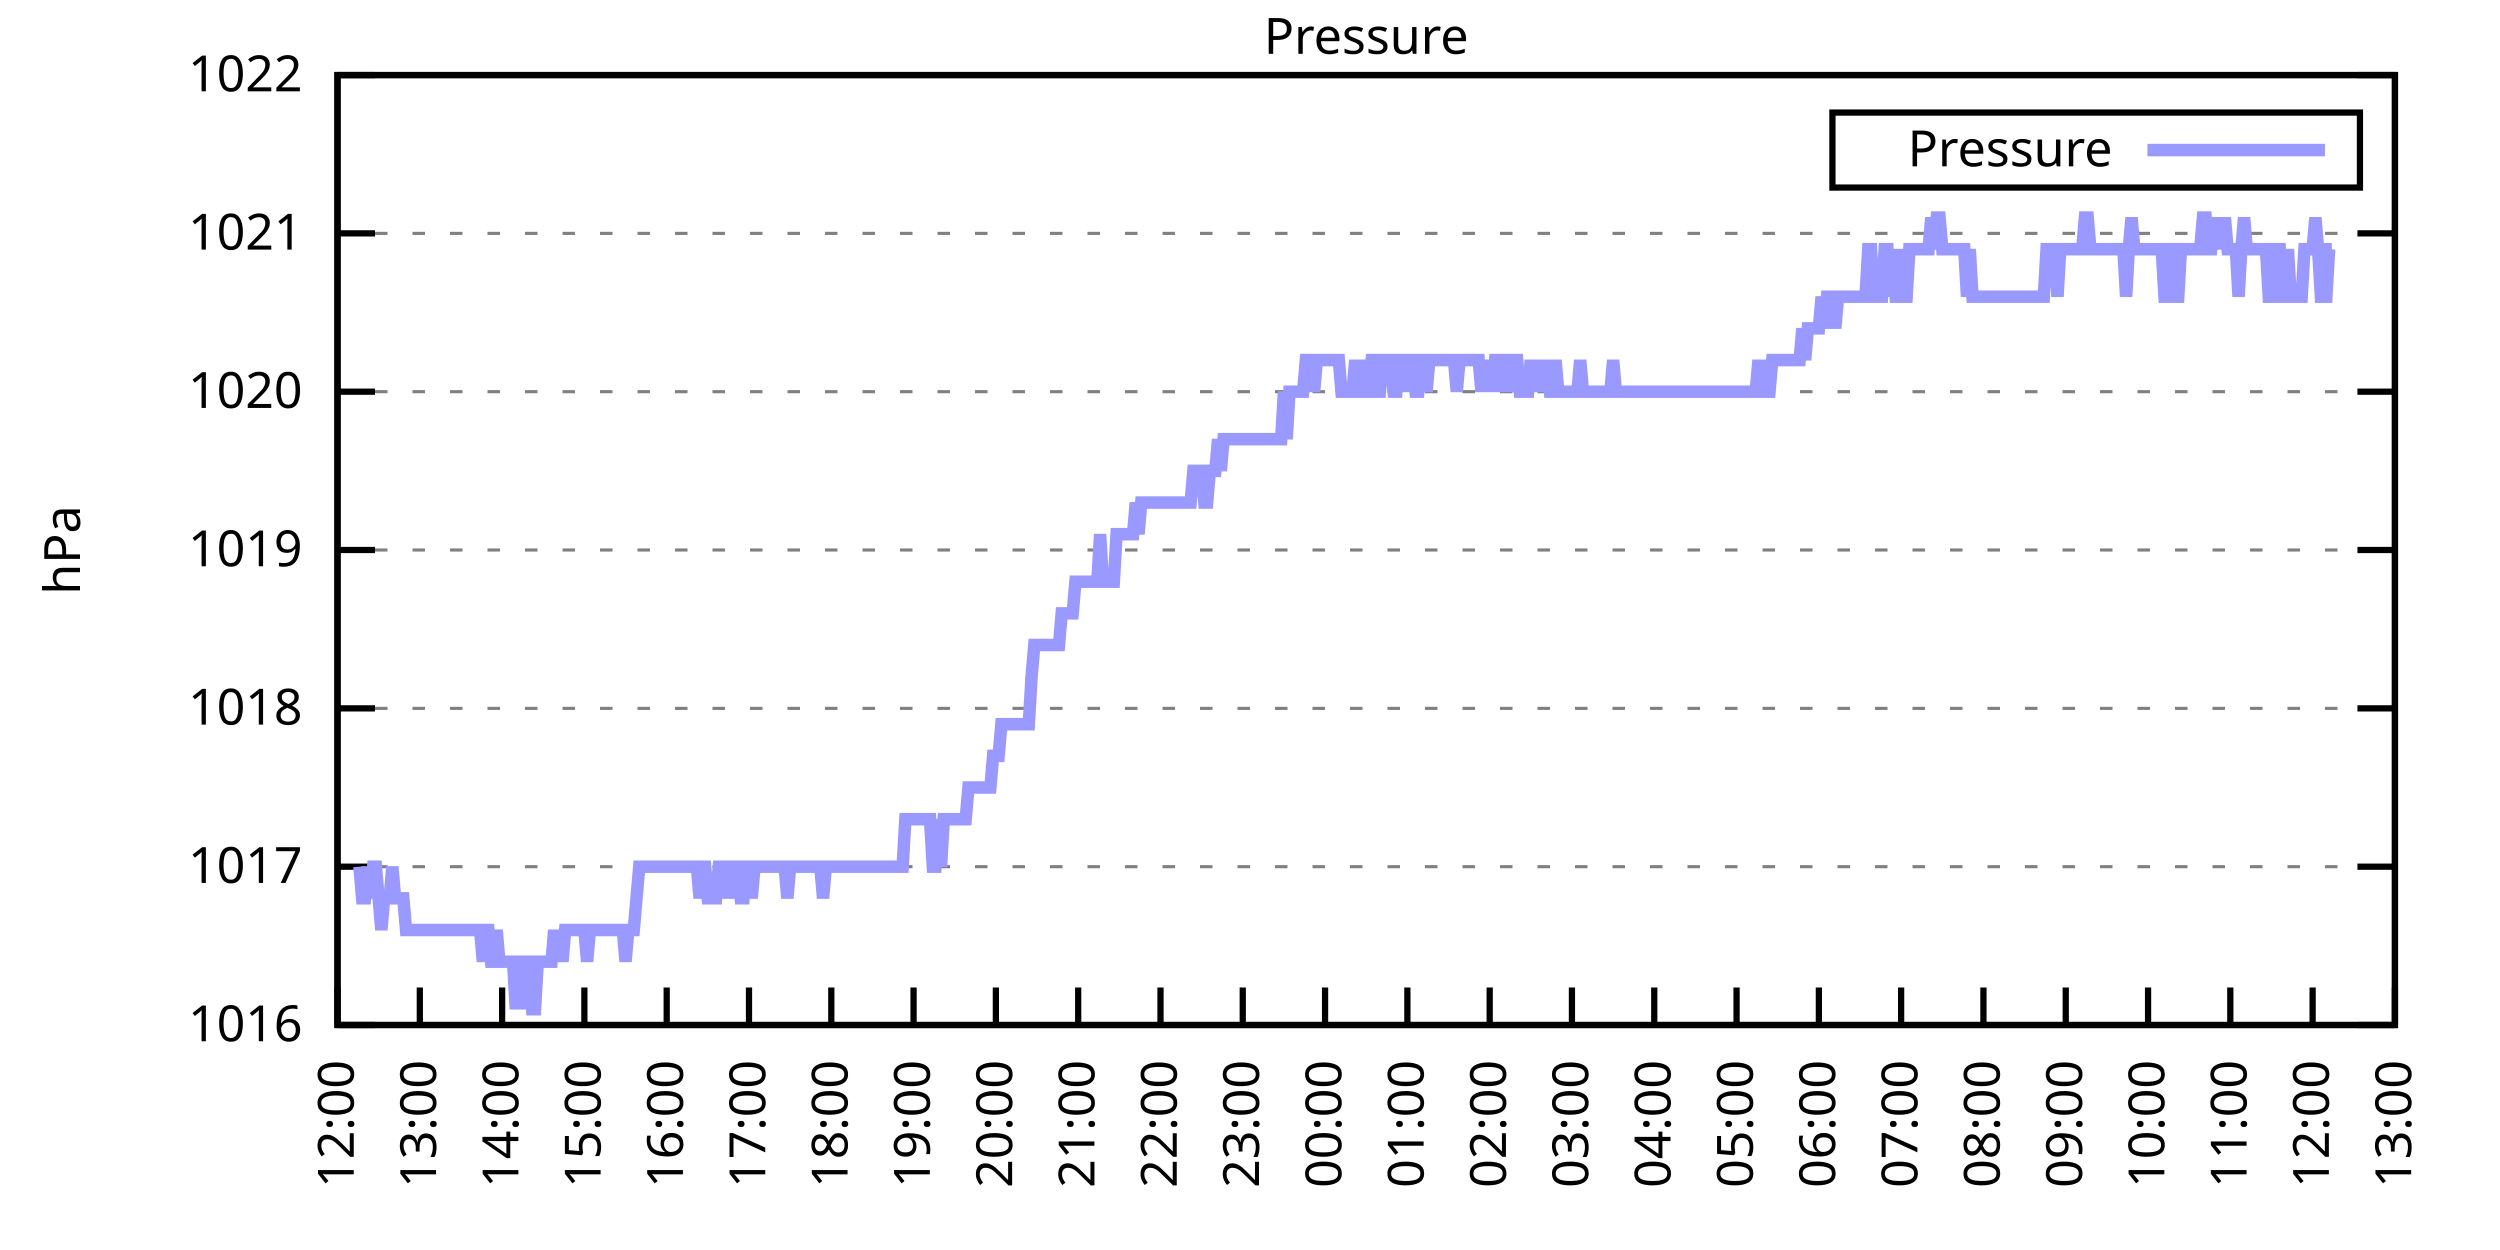
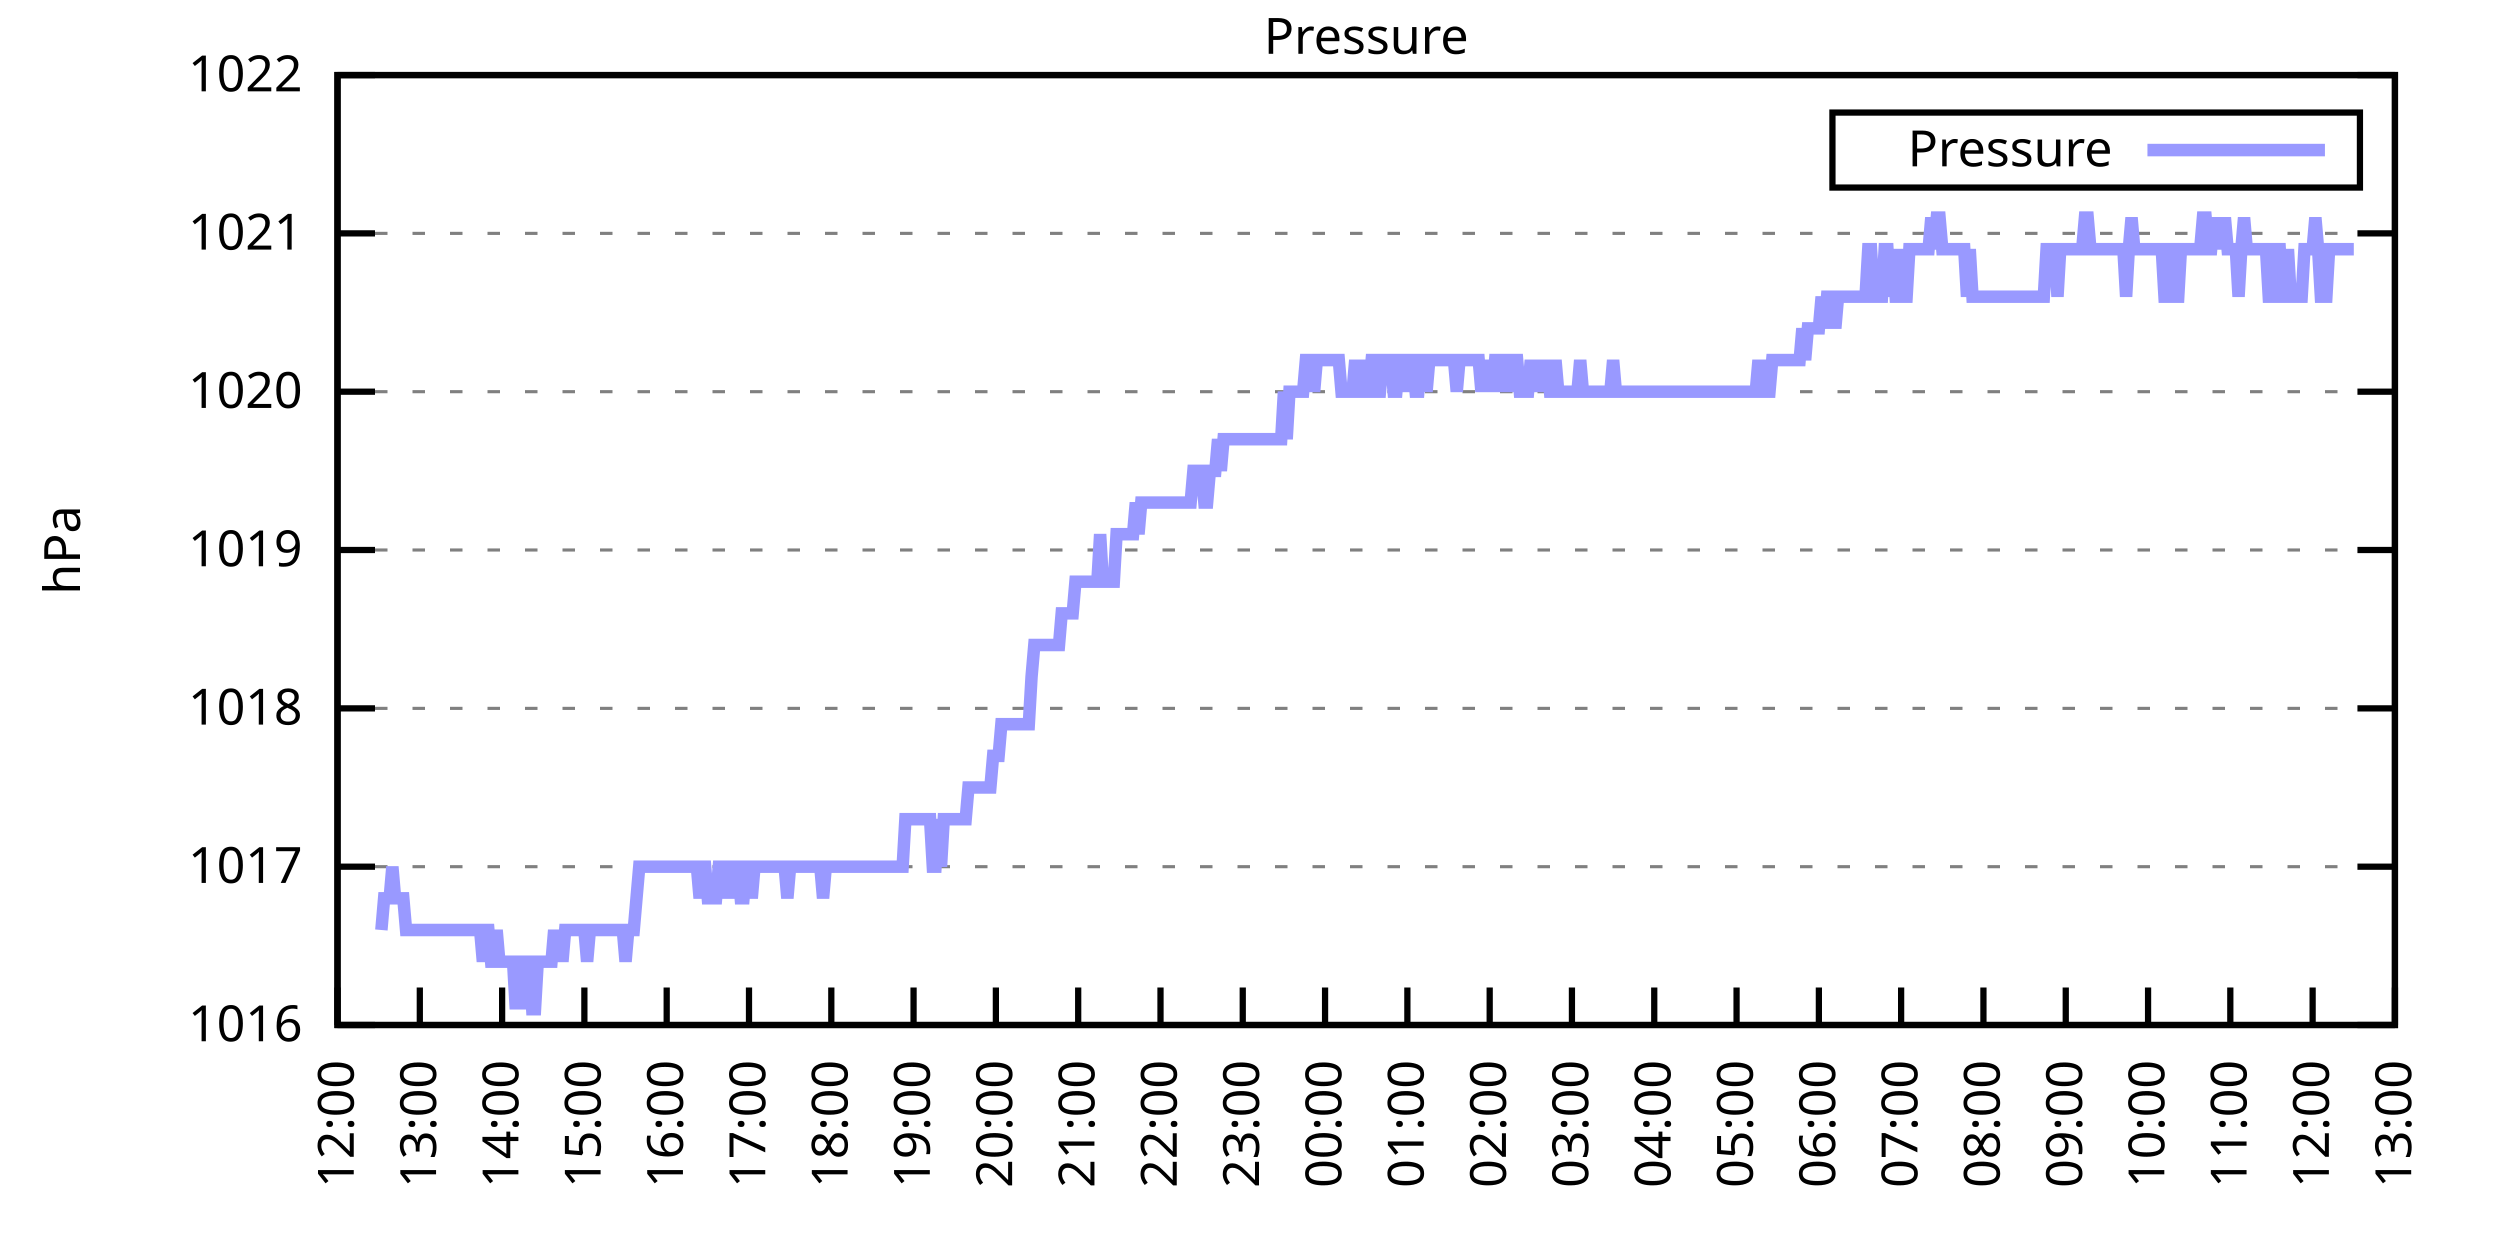
<svg xmlns="http://www.w3.org/2000/svg" xmlns:xlink="http://www.w3.org/1999/xlink" width="400" height="200" viewBox="0 0 400 200">
  <g id="gnuplot_canvas">
    <rect x="0" y="0" width="400" height="200" fill="none" />
    <defs>
      <circle id="gpDot" r="0.5" stroke-width="0.5" stroke="currentColor" />
      <path id="gpPt0" stroke-width="0.333" stroke="currentColor" d="M-1,0 h2 M0,-1 v2" />
      <path id="gpPt1" stroke-width="0.333" stroke="currentColor" d="M-1,-1 L1,1 M1,-1 L-1,1" />
      <path id="gpPt2" stroke-width="0.333" stroke="currentColor" d="M-1,0 L1,0 M0,-1 L0,1 M-1,-1 L1,1 M-1,1 L1,-1" />
      <rect id="gpPt3" stroke-width="0.333" stroke="currentColor" x="-1" y="-1" width="2" height="2" />
      <rect id="gpPt4" stroke-width="0.333" stroke="currentColor" fill="currentColor" x="-1" y="-1" width="2" height="2" />
      <circle id="gpPt5" stroke-width="0.333" stroke="currentColor" cx="0" cy="0" r="1" />
      <use xlink:href="#gpPt5" id="gpPt6" fill="currentColor" stroke="none" />
      <path id="gpPt7" stroke-width="0.333" stroke="currentColor" d="M0,-1.33 L-1.33,0.67 L1.33,0.67 z" />
      <use xlink:href="#gpPt7" id="gpPt8" fill="currentColor" stroke="none" />
      <use xlink:href="#gpPt7" id="gpPt9" stroke="currentColor" transform="rotate(180)" />
      <use xlink:href="#gpPt9" id="gpPt10" fill="currentColor" stroke="none" />
      <use xlink:href="#gpPt3" id="gpPt11" stroke="currentColor" transform="rotate(45)" />
      <use xlink:href="#gpPt11" id="gpPt12" fill="currentColor" stroke="none" />
      <path id="gpPt13" stroke-width="0.333" stroke="currentColor" d="M0,1.330 L1.265,0.411 L0.782,-1.067 L-0.782,-1.076 L-1.265,0.411 z" />
      <use xlink:href="#gpPt13" id="gpPt14" fill="currentColor" stroke="none" />
      <filter id="textbox" filterUnits="objectBoundingBox" x="0" y="0" height="1" width="1">
        <feFlood flood-color="white" flood-opacity="1" result="bgnd" />
        <feComposite in="SourceGraphic" in2="bgnd" operator="atop" />
      </filter>
      <filter id="greybox" filterUnits="objectBoundingBox" x="0" y="0" height="1" width="1">
        <feFlood flood-color="lightgrey" flood-opacity="1" result="grey" />
        <feComposite in="SourceGraphic" in2="grey" operator="atop" />
      </filter>
    </defs>
    <g fill="none" color="white" stroke="currentColor" stroke-width="1.00" stroke-linecap="butt" stroke-linejoin="miter">
</g>
    <g fill="none" color="black" stroke="currentColor" stroke-width="1.00" stroke-linecap="butt" stroke-linejoin="miter">
      <g stroke="none" shape-rendering="crispEdges">
        <polygon fill="rgb(255, 255, 255)" points="54.00,164.00 383.18,164.00 383.18,12.02 54.00,12.02 " />
      </g>
    </g>
    <g fill="none" color="black" stroke="currentColor" stroke-width="1.00" stroke-linecap="butt" stroke-linejoin="miter">
</g>
    <g fill="none" color="black" stroke="black" stroke-width="0.50" stroke-linecap="butt" stroke-linejoin="miter">
</g>
    <g fill="none" color="gray" stroke="currentColor" stroke-width="0.50" stroke-linecap="butt" stroke-linejoin="miter">
      <path stroke="gray" stroke-dasharray="2,4" class="gridline" d="M54.00,164.00 L383.19,164.00  " />
    </g>
    <g fill="none" color="gray" stroke="gray" stroke-width="1.00" stroke-linecap="butt" stroke-linejoin="miter">
</g>
    <g fill="none" color="black" stroke="currentColor" stroke-width="1.00" stroke-linecap="butt" stroke-linejoin="miter">
      <path stroke="black" d="M54.00,164.00 L60.00,164.00 M383.19,164.00 L377.19,164.00  " />
      <g transform="translate(48.40,166.60)" stroke="none" fill="black" font-family="Sans" font-size="8.00" text-anchor="end">
        <text>
          <tspan font-family="Sans"> 1016</tspan>
        </text>
      </g>
    </g>
    <g fill="none" color="black" stroke="currentColor" stroke-width="1.00" stroke-linecap="butt" stroke-linejoin="miter">
</g>
    <g fill="none" color="black" stroke="black" stroke-width="0.50" stroke-linecap="butt" stroke-linejoin="miter">
</g>
    <g fill="none" color="gray" stroke="currentColor" stroke-width="0.50" stroke-linecap="butt" stroke-linejoin="miter">
      <path stroke="gray" stroke-dasharray="2,4" class="gridline" d="M54.00,138.67 L383.19,138.67  " />
    </g>
    <g fill="none" color="gray" stroke="gray" stroke-width="1.00" stroke-linecap="butt" stroke-linejoin="miter">
</g>
    <g fill="none" color="black" stroke="currentColor" stroke-width="1.00" stroke-linecap="butt" stroke-linejoin="miter">
      <path stroke="black" d="M54.00,138.67 L60.00,138.67 M383.19,138.67 L377.19,138.67  " />
      <g transform="translate(48.40,141.27)" stroke="none" fill="black" font-family="Sans" font-size="8.00" text-anchor="end">
        <text>
          <tspan font-family="Sans"> 1017</tspan>
        </text>
      </g>
    </g>
    <g fill="none" color="black" stroke="currentColor" stroke-width="1.00" stroke-linecap="butt" stroke-linejoin="miter">
</g>
    <g fill="none" color="black" stroke="black" stroke-width="0.50" stroke-linecap="butt" stroke-linejoin="miter">
</g>
    <g fill="none" color="gray" stroke="currentColor" stroke-width="0.50" stroke-linecap="butt" stroke-linejoin="miter">
      <path stroke="gray" stroke-dasharray="2,4" class="gridline" d="M54.00,113.34 L383.19,113.34  " />
    </g>
    <g fill="none" color="gray" stroke="gray" stroke-width="1.00" stroke-linecap="butt" stroke-linejoin="miter">
</g>
    <g fill="none" color="black" stroke="currentColor" stroke-width="1.00" stroke-linecap="butt" stroke-linejoin="miter">
      <path stroke="black" d="M54.00,113.34 L60.00,113.34 M383.19,113.34 L377.19,113.34  " />
      <g transform="translate(48.40,115.94)" stroke="none" fill="black" font-family="Sans" font-size="8.00" text-anchor="end">
        <text>
          <tspan font-family="Sans"> 1018</tspan>
        </text>
      </g>
    </g>
    <g fill="none" color="black" stroke="currentColor" stroke-width="1.00" stroke-linecap="butt" stroke-linejoin="miter">
</g>
    <g fill="none" color="black" stroke="black" stroke-width="0.50" stroke-linecap="butt" stroke-linejoin="miter">
</g>
    <g fill="none" color="gray" stroke="currentColor" stroke-width="0.50" stroke-linecap="butt" stroke-linejoin="miter">
      <path stroke="gray" stroke-dasharray="2,4" class="gridline" d="M54.00,88.00 L383.19,88.00  " />
    </g>
    <g fill="none" color="gray" stroke="gray" stroke-width="1.00" stroke-linecap="butt" stroke-linejoin="miter">
</g>
    <g fill="none" color="black" stroke="currentColor" stroke-width="1.00" stroke-linecap="butt" stroke-linejoin="miter">
      <path stroke="black" d="M54.00,88.00 L60.00,88.00 M383.19,88.00 L377.19,88.00  " />
      <g transform="translate(48.40,90.60)" stroke="none" fill="black" font-family="Sans" font-size="8.00" text-anchor="end">
        <text>
          <tspan font-family="Sans"> 1019</tspan>
        </text>
      </g>
    </g>
    <g fill="none" color="black" stroke="currentColor" stroke-width="1.00" stroke-linecap="butt" stroke-linejoin="miter">
</g>
    <g fill="none" color="black" stroke="black" stroke-width="0.50" stroke-linecap="butt" stroke-linejoin="miter">
</g>
    <g fill="none" color="gray" stroke="currentColor" stroke-width="0.50" stroke-linecap="butt" stroke-linejoin="miter">
      <path stroke="gray" stroke-dasharray="2,4" class="gridline" d="M54.00,62.67 L383.19,62.67  " />
    </g>
    <g fill="none" color="gray" stroke="gray" stroke-width="1.00" stroke-linecap="butt" stroke-linejoin="miter">
</g>
    <g fill="none" color="black" stroke="currentColor" stroke-width="1.00" stroke-linecap="butt" stroke-linejoin="miter">
      <path stroke="black" d="M54.00,62.67 L60.00,62.67 M383.19,62.67 L377.19,62.67  " />
      <g transform="translate(48.40,65.27)" stroke="none" fill="black" font-family="Sans" font-size="8.00" text-anchor="end">
        <text>
          <tspan font-family="Sans"> 1020</tspan>
        </text>
      </g>
    </g>
    <g fill="none" color="black" stroke="currentColor" stroke-width="1.00" stroke-linecap="butt" stroke-linejoin="miter">
</g>
    <g fill="none" color="black" stroke="black" stroke-width="0.50" stroke-linecap="butt" stroke-linejoin="miter">
</g>
    <g fill="none" color="gray" stroke="currentColor" stroke-width="0.50" stroke-linecap="butt" stroke-linejoin="miter">
      <path stroke="gray" stroke-dasharray="2,4" class="gridline" d="M54.00,37.34 L383.19,37.34  " />
    </g>
    <g fill="none" color="gray" stroke="gray" stroke-width="1.00" stroke-linecap="butt" stroke-linejoin="miter">
</g>
    <g fill="none" color="black" stroke="currentColor" stroke-width="1.00" stroke-linecap="butt" stroke-linejoin="miter">
      <path stroke="black" d="M54.00,37.34 L60.00,37.34 M383.19,37.34 L377.19,37.34  " />
      <g transform="translate(48.40,39.94)" stroke="none" fill="black" font-family="Sans" font-size="8.00" text-anchor="end">
        <text>
          <tspan font-family="Sans"> 1021</tspan>
        </text>
      </g>
    </g>
    <g fill="none" color="black" stroke="currentColor" stroke-width="1.00" stroke-linecap="butt" stroke-linejoin="miter">
</g>
    <g fill="none" color="black" stroke="black" stroke-width="0.50" stroke-linecap="butt" stroke-linejoin="miter">
</g>
    <g fill="none" color="gray" stroke="currentColor" stroke-width="0.50" stroke-linecap="butt" stroke-linejoin="miter">
      <path stroke="gray" stroke-dasharray="2,4" class="gridline" d="M54.00,12.01 L383.19,12.01  " />
    </g>
    <g fill="none" color="gray" stroke="gray" stroke-width="1.00" stroke-linecap="butt" stroke-linejoin="miter">
</g>
    <g fill="none" color="black" stroke="currentColor" stroke-width="1.00" stroke-linecap="butt" stroke-linejoin="miter">
      <path stroke="black" d="M54.00,12.01 L60.00,12.01 M383.19,12.01 L377.19,12.01  " />
      <g transform="translate(48.40,14.61)" stroke="none" fill="black" font-family="Sans" font-size="8.00" text-anchor="end">
        <text>
          <tspan font-family="Sans"> 1022</tspan>
        </text>
      </g>
    </g>
    <g fill="none" color="black" stroke="currentColor" stroke-width="1.00" stroke-linecap="butt" stroke-linejoin="miter">
      <path stroke="black" d="M54.00,164.00 L54.00,158.00  " />
      <g transform="translate(56.60,169.60) rotate(270.00)" stroke="none" fill="black" font-family="Sans" font-size="8.00" text-anchor="end">
        <text>
          <tspan font-family="Sans">12:00</tspan>
        </text>
      </g>
    </g>
    <g fill="none" color="black" stroke="currentColor" stroke-width="1.00" stroke-linecap="butt" stroke-linejoin="miter">
      <path stroke="black" d="M67.17,164.00 L67.17,158.00  " />
      <g transform="translate(69.77,169.60) rotate(270.00)" stroke="none" fill="black" font-family="Sans" font-size="8.00" text-anchor="end">
        <text>
          <tspan font-family="Sans">13:00</tspan>
        </text>
      </g>
    </g>
    <g fill="none" color="black" stroke="currentColor" stroke-width="1.00" stroke-linecap="butt" stroke-linejoin="miter">
      <path stroke="black" d="M80.34,164.00 L80.34,158.00  " />
      <g transform="translate(82.94,169.60) rotate(270.00)" stroke="none" fill="black" font-family="Sans" font-size="8.00" text-anchor="end">
        <text>
          <tspan font-family="Sans">14:00</tspan>
        </text>
      </g>
    </g>
    <g fill="none" color="black" stroke="currentColor" stroke-width="1.00" stroke-linecap="butt" stroke-linejoin="miter">
      <path stroke="black" d="M93.50,164.00 L93.50,158.00  " />
      <g transform="translate(96.10,169.60) rotate(270.00)" stroke="none" fill="black" font-family="Sans" font-size="8.00" text-anchor="end">
        <text>
          <tspan font-family="Sans">15:00</tspan>
        </text>
      </g>
    </g>
    <g fill="none" color="black" stroke="currentColor" stroke-width="1.00" stroke-linecap="butt" stroke-linejoin="miter">
      <path stroke="black" d="M106.67,164.00 L106.67,158.00  " />
      <g transform="translate(109.27,169.60) rotate(270.00)" stroke="none" fill="black" font-family="Sans" font-size="8.00" text-anchor="end">
        <text>
          <tspan font-family="Sans">16:00</tspan>
        </text>
      </g>
    </g>
    <g fill="none" color="black" stroke="currentColor" stroke-width="1.00" stroke-linecap="butt" stroke-linejoin="miter">
      <path stroke="black" d="M119.84,164.00 L119.84,158.00  " />
      <g transform="translate(122.44,169.60) rotate(270.00)" stroke="none" fill="black" font-family="Sans" font-size="8.00" text-anchor="end">
        <text>
          <tspan font-family="Sans">17:00</tspan>
        </text>
      </g>
    </g>
    <g fill="none" color="black" stroke="currentColor" stroke-width="1.00" stroke-linecap="butt" stroke-linejoin="miter">
      <path stroke="black" d="M133.01,164.00 L133.01,158.00  " />
      <g transform="translate(135.61,169.60) rotate(270.00)" stroke="none" fill="black" font-family="Sans" font-size="8.00" text-anchor="end">
        <text>
          <tspan font-family="Sans">18:00</tspan>
        </text>
      </g>
    </g>
    <g fill="none" color="black" stroke="currentColor" stroke-width="1.00" stroke-linecap="butt" stroke-linejoin="miter">
      <path stroke="black" d="M146.17,164.00 L146.17,158.00  " />
      <g transform="translate(148.77,169.60) rotate(270.00)" stroke="none" fill="black" font-family="Sans" font-size="8.00" text-anchor="end">
        <text>
          <tspan font-family="Sans">19:00</tspan>
        </text>
      </g>
    </g>
    <g fill="none" color="black" stroke="currentColor" stroke-width="1.00" stroke-linecap="butt" stroke-linejoin="miter">
      <path stroke="black" d="M159.34,164.00 L159.34,158.00  " />
      <g transform="translate(161.94,169.60) rotate(270.00)" stroke="none" fill="black" font-family="Sans" font-size="8.00" text-anchor="end">
        <text>
          <tspan font-family="Sans">20:00</tspan>
        </text>
      </g>
    </g>
    <g fill="none" color="black" stroke="currentColor" stroke-width="1.00" stroke-linecap="butt" stroke-linejoin="miter">
      <path stroke="black" d="M172.51,164.00 L172.51,158.00  " />
      <g transform="translate(175.11,169.60) rotate(270.00)" stroke="none" fill="black" font-family="Sans" font-size="8.00" text-anchor="end">
        <text>
          <tspan font-family="Sans">21:00</tspan>
        </text>
      </g>
    </g>
    <g fill="none" color="black" stroke="currentColor" stroke-width="1.00" stroke-linecap="butt" stroke-linejoin="miter">
      <path stroke="black" d="M185.68,164.00 L185.68,158.00  " />
      <g transform="translate(188.28,169.60) rotate(270.00)" stroke="none" fill="black" font-family="Sans" font-size="8.00" text-anchor="end">
        <text>
          <tspan font-family="Sans">22:00</tspan>
        </text>
      </g>
    </g>
    <g fill="none" color="black" stroke="currentColor" stroke-width="1.00" stroke-linecap="butt" stroke-linejoin="miter">
      <path stroke="black" d="M198.84,164.00 L198.84,158.00  " />
      <g transform="translate(201.44,169.60) rotate(270.00)" stroke="none" fill="black" font-family="Sans" font-size="8.00" text-anchor="end">
        <text>
          <tspan font-family="Sans">23:00</tspan>
        </text>
      </g>
    </g>
    <g fill="none" color="black" stroke="currentColor" stroke-width="1.00" stroke-linecap="butt" stroke-linejoin="miter">
      <path stroke="black" d="M212.01,164.00 L212.01,158.00  " />
      <g transform="translate(214.61,169.60) rotate(270.00)" stroke="none" fill="black" font-family="Sans" font-size="8.00" text-anchor="end">
        <text>
          <tspan font-family="Sans">00:00</tspan>
        </text>
      </g>
    </g>
    <g fill="none" color="black" stroke="currentColor" stroke-width="1.00" stroke-linecap="butt" stroke-linejoin="miter">
      <path stroke="black" d="M225.18,164.00 L225.18,158.00  " />
      <g transform="translate(227.78,169.60) rotate(270.00)" stroke="none" fill="black" font-family="Sans" font-size="8.00" text-anchor="end">
        <text>
          <tspan font-family="Sans">01:00</tspan>
        </text>
      </g>
    </g>
    <g fill="none" color="black" stroke="currentColor" stroke-width="1.00" stroke-linecap="butt" stroke-linejoin="miter">
      <path stroke="black" d="M238.35,164.00 L238.35,158.00  " />
      <g transform="translate(240.95,169.60) rotate(270.00)" stroke="none" fill="black" font-family="Sans" font-size="8.00" text-anchor="end">
        <text>
          <tspan font-family="Sans">02:00</tspan>
        </text>
      </g>
    </g>
    <g fill="none" color="black" stroke="currentColor" stroke-width="1.00" stroke-linecap="butt" stroke-linejoin="miter">
      <path stroke="black" d="M251.51,164.00 L251.51,158.00  " />
      <g transform="translate(254.11,169.60) rotate(270.00)" stroke="none" fill="black" font-family="Sans" font-size="8.00" text-anchor="end">
        <text>
          <tspan font-family="Sans">03:00</tspan>
        </text>
      </g>
    </g>
    <g fill="none" color="black" stroke="currentColor" stroke-width="1.00" stroke-linecap="butt" stroke-linejoin="miter">
      <path stroke="black" d="M264.68,164.00 L264.68,158.00  " />
      <g transform="translate(267.28,169.60) rotate(270.00)" stroke="none" fill="black" font-family="Sans" font-size="8.00" text-anchor="end">
        <text>
          <tspan font-family="Sans">04:00</tspan>
        </text>
      </g>
    </g>
    <g fill="none" color="black" stroke="currentColor" stroke-width="1.00" stroke-linecap="butt" stroke-linejoin="miter">
      <path stroke="black" d="M277.85,164.00 L277.85,158.00  " />
      <g transform="translate(280.45,169.60) rotate(270.00)" stroke="none" fill="black" font-family="Sans" font-size="8.00" text-anchor="end">
        <text>
          <tspan font-family="Sans">05:00</tspan>
        </text>
      </g>
    </g>
    <g fill="none" color="black" stroke="currentColor" stroke-width="1.00" stroke-linecap="butt" stroke-linejoin="miter">
      <path stroke="black" d="M291.02,164.00 L291.02,158.00  " />
      <g transform="translate(293.62,169.60) rotate(270.00)" stroke="none" fill="black" font-family="Sans" font-size="8.00" text-anchor="end">
        <text>
          <tspan font-family="Sans">06:00</tspan>
        </text>
      </g>
    </g>
    <g fill="none" color="black" stroke="currentColor" stroke-width="1.00" stroke-linecap="butt" stroke-linejoin="miter">
      <path stroke="black" d="M304.18,164.00 L304.18,158.00  " />
      <g transform="translate(306.78,169.60) rotate(270.00)" stroke="none" fill="black" font-family="Sans" font-size="8.00" text-anchor="end">
        <text>
          <tspan font-family="Sans">07:00</tspan>
        </text>
      </g>
    </g>
    <g fill="none" color="black" stroke="currentColor" stroke-width="1.00" stroke-linecap="butt" stroke-linejoin="miter">
      <path stroke="black" d="M317.35,164.00 L317.35,158.00  " />
      <g transform="translate(319.95,169.60) rotate(270.00)" stroke="none" fill="black" font-family="Sans" font-size="8.00" text-anchor="end">
        <text>
          <tspan font-family="Sans">08:00</tspan>
        </text>
      </g>
    </g>
    <g fill="none" color="black" stroke="currentColor" stroke-width="1.00" stroke-linecap="butt" stroke-linejoin="miter">
      <path stroke="black" d="M330.52,164.00 L330.52,158.00  " />
      <g transform="translate(333.12,169.60) rotate(270.00)" stroke="none" fill="black" font-family="Sans" font-size="8.00" text-anchor="end">
        <text>
          <tspan font-family="Sans">09:00</tspan>
        </text>
      </g>
    </g>
    <g fill="none" color="black" stroke="currentColor" stroke-width="1.00" stroke-linecap="butt" stroke-linejoin="miter">
      <path stroke="black" d="M343.69,164.00 L343.69,158.00  " />
      <g transform="translate(346.29,169.60) rotate(270.00)" stroke="none" fill="black" font-family="Sans" font-size="8.00" text-anchor="end">
        <text>
          <tspan font-family="Sans">10:00</tspan>
        </text>
      </g>
    </g>
    <g fill="none" color="black" stroke="currentColor" stroke-width="1.00" stroke-linecap="butt" stroke-linejoin="miter">
      <path stroke="black" d="M356.85,164.00 L356.85,158.00  " />
      <g transform="translate(359.45,169.60) rotate(270.00)" stroke="none" fill="black" font-family="Sans" font-size="8.00" text-anchor="end">
        <text>
          <tspan font-family="Sans">11:00</tspan>
        </text>
      </g>
    </g>
    <g fill="none" color="black" stroke="currentColor" stroke-width="1.00" stroke-linecap="butt" stroke-linejoin="miter">
      <path stroke="black" d="M370.02,164.00 L370.02,158.00  " />
      <g transform="translate(372.62,169.60) rotate(270.00)" stroke="none" fill="black" font-family="Sans" font-size="8.00" text-anchor="end">
        <text>
          <tspan font-family="Sans">12:00</tspan>
        </text>
      </g>
    </g>
    <g fill="none" color="black" stroke="currentColor" stroke-width="1.00" stroke-linecap="butt" stroke-linejoin="miter">
      <path stroke="black" d="M383.19,164.00 L383.19,158.00  " />
      <g transform="translate(385.79,169.60) rotate(270.00)" stroke="none" fill="black" font-family="Sans" font-size="8.00" text-anchor="end">
        <text>
          <tspan font-family="Sans">13:00</tspan>
        </text>
      </g>
    </g>
    <g fill="none" color="black" stroke="currentColor" stroke-width="1.00" stroke-linecap="butt" stroke-linejoin="miter">
</g>
    <g fill="none" color="black" stroke="currentColor" stroke-width="1.00" stroke-linecap="butt" stroke-linejoin="miter">
      <path stroke="black" d="M54.00,12.01 L54.00,164.00 L383.19,164.00 L383.19,12.01 L54.00,12.01 Z  " />
    </g>
    <g fill="none" color="black" stroke="currentColor" stroke-width="1.00" stroke-linecap="butt" stroke-linejoin="miter">
</g>
    <g fill="none" color="black" stroke="currentColor" stroke-width="1.00" stroke-linecap="butt" stroke-linejoin="miter">
      <path stroke="black" d="M293.19,30.01 L293.19,18.01 L377.59,18.01 L377.59,30.01 L293.19,30.01 Z  " />
    </g>
    <g id="Pressure_plot_1">
      <g fill="none" color="white" stroke="black" stroke-width="2.00" stroke-linecap="butt" stroke-linejoin="miter">
</g>
      <g fill="none" color="black" stroke="currentColor" stroke-width="2.00" stroke-linecap="butt" stroke-linejoin="miter">
        <g transform="translate(337.99,26.61)" stroke="none" fill="black" font-family="Sans" font-size="8.00" text-anchor="end">
          <text>
            <tspan font-family="Sans">Pressure</tspan>
          </text>
        </g>
      </g>
      <g fill="none" color="black" stroke="currentColor" stroke-width="2.00" stroke-linecap="butt" stroke-linejoin="miter">
-         <path stroke="rgb(153, 153, 255)" d="M343.59,24.01 L371.99,24.01 M57.51,138.67 L57.95,143.73 L58.39,143.73 L58.83,138.67 L59.27,143.73 L59.71,138.67   L60.14,138.67 L60.58,143.73 L61.02,148.80 L61.46,143.73 L61.90,143.73 L62.34,143.73 L62.78,138.67 L63.22,143.73   L63.66,143.73 L64.10,143.73 L64.53,143.73 L64.97,148.80 L65.41,148.80 L65.85,148.80 L66.29,148.80 L66.73,148.80   L67.17,148.80 L67.61,148.80 L68.05,148.80 L68.48,148.80 L68.92,148.80 L69.36,148.80 L69.80,148.80 L70.24,148.80   L70.68,148.80 L71.12,148.80 L71.56,148.80 L72.00,148.80 L72.43,148.80 L72.87,148.80 L73.31,148.80 L73.75,148.80   L74.19,148.80 L74.63,148.80 L75.07,148.80 L75.51,148.80 L75.95,148.80 L76.38,148.80 L76.82,148.80 L77.26,153.87   L77.70,148.80 L78.14,148.80 L78.58,153.87 L79.02,153.87 L79.46,148.80 L79.90,153.87 L80.34,153.87 L80.77,153.87   L81.21,153.87 L81.65,153.87 L82.09,153.87 L82.53,161.47 L82.97,153.87 L83.41,161.47 L83.85,153.87 L84.29,153.87   L84.72,153.87 L85.16,161.47 L85.60,161.47 L86.04,153.87 L86.48,153.87 L86.92,153.87 L87.36,153.87 L87.80,153.87   L88.24,153.87 L88.67,148.80 L89.11,153.87 L89.55,148.80 L89.99,153.87 L90.43,148.80 L90.87,148.80 L91.31,148.80   L91.75,148.80 L92.19,148.80 L92.62,148.80 L93.06,148.80 L93.50,148.80 L93.94,153.87 L94.38,148.80 L94.82,148.80   L95.26,148.80 L95.70,148.80 L96.14,148.80 L96.58,148.80 L97.01,148.80 L97.45,148.80 L97.89,148.80 L98.33,148.80   L98.77,148.80 L99.21,148.80 L99.65,148.80 L100.09,153.87 L100.53,148.80 L100.96,148.80 L101.40,148.80 L101.84,143.73   L102.28,138.67 L102.72,138.67 L103.16,138.67 L103.60,138.67 L104.04,138.67 L104.48,138.67 L104.91,138.67 L105.35,138.67   L105.79,138.67 L106.23,138.67 L106.67,138.67 L107.11,138.67 L107.55,138.67 L107.99,138.67 L108.43,138.67 L108.87,138.67   L109.30,138.67 L109.74,138.67 L110.18,138.67 L110.62,138.67 L111.06,138.67 L111.50,138.67 L111.94,143.73 L112.38,138.67   L112.82,138.67 L113.25,143.73 L113.69,143.73 L114.13,143.73 L114.57,143.73 L115.01,138.67 L115.45,138.67 L115.89,143.73   L116.33,138.67 L116.77,138.67 L117.20,143.73 L117.64,138.67 L118.08,138.67 L118.52,143.73 L118.96,143.73 L119.40,138.67   L119.84,138.67 L120.28,143.73 L120.72,138.67 L121.15,138.67 L121.59,138.67 L122.03,138.67 L122.47,138.67 L122.91,138.67   L123.35,138.67 L123.79,138.67 L124.23,138.67 L124.67,138.67 L125.11,138.67 L125.54,138.67 L125.98,143.73 L126.42,138.67   L126.86,138.67 L127.30,138.67 L127.74,138.67 L128.18,138.67 L128.62,138.67 L129.06,138.67 L129.49,138.67 L129.93,138.67   L130.37,138.67 L130.81,138.67 L131.25,138.67 L131.69,143.73 L132.13,138.67 L132.57,138.67 L133.01,138.67 L133.44,138.67   L133.88,138.67 L134.32,138.67 L134.76,138.67 L135.20,138.67 L135.64,138.67 L136.08,138.67 L136.52,138.67 L136.96,138.67   L137.39,138.67 L137.83,138.67 L138.27,138.67 L138.71,138.67 L139.15,138.67 L139.59,138.67 L140.03,138.67 L140.47,138.67   L140.91,138.67 L141.35,138.67 L141.78,138.67 L142.22,138.67 L142.66,138.67 L143.10,138.67 L143.54,138.67 L143.98,138.67   L144.42,138.67 L144.86,131.07 L145.30,131.07 L145.73,131.07 L146.17,131.07 L146.61,131.07 L147.05,131.07 L147.49,131.07   L147.93,131.07 L148.37,131.07 L148.81,131.07 L149.25,138.67 L149.68,138.67 L150.12,131.07 L150.56,138.67 L151.00,131.07   L151.44,131.07 L151.88,131.07 L152.32,131.07 L152.76,131.07 L153.20,131.07 L153.63,131.07 L154.07,131.07 L154.51,131.07   L154.95,126.00 L155.39,126.00 L155.83,126.00 L156.27,126.00 L156.71,126.00 L157.15,126.00 L157.59,126.00 L158.02,126.00   L158.46,126.00 L158.90,120.94 L159.34,120.94 L159.78,120.94 L160.22,115.87 L160.66,115.87 L161.10,115.87 L161.54,115.87   L161.97,115.87 L162.41,115.87 L162.85,115.87 L163.29,115.87 L163.73,115.87 L164.17,115.87 L164.61,115.87 L165.05,108.27   L165.49,103.20 L165.92,103.20 L166.36,103.20 L166.80,103.20 L167.24,103.20 L167.68,103.20 L168.12,103.20 L168.56,103.20   L169.00,103.20 L169.44,103.20 L169.87,98.14 L170.31,98.14 L170.75,98.14 L171.19,98.14 L171.63,98.14 L172.07,93.07   L172.51,93.07 L172.95,93.07 L173.39,93.07 L173.83,93.07 L174.26,93.07 L174.70,93.07 L175.14,93.07 L175.58,93.07   L176.02,85.47 L176.46,93.07 L176.90,93.07 L177.34,93.07 L177.78,93.07 L178.21,93.07 L178.65,85.47 L179.09,85.47   L179.53,85.47 L179.97,85.47 L180.41,85.47 L180.85,85.47 L181.29,85.47 L181.73,80.41 L182.16,85.47 L182.60,80.41   L183.04,80.41 L183.48,80.41 L183.92,80.41 L184.36,80.41 L184.80,80.41 L185.24,80.41 L185.68,80.41 L186.11,80.41   L186.55,80.41 L186.99,80.41 L187.43,80.41 L187.87,80.41 L188.31,80.41 L188.75,80.41 L189.19,80.41 L189.63,80.41   L190.07,80.41 L190.50,80.41 L190.94,75.34 L191.38,75.34 L191.82,75.34 L192.26,75.34 L192.70,80.41 L193.14,80.41   L193.58,75.34 L194.02,75.34 L194.45,75.34 L194.89,70.27 L195.33,75.34 L195.77,70.27 L196.21,70.27 L196.65,70.27   L197.09,70.27 L197.53,70.27 L197.97,70.27 L198.40,70.27 L198.84,70.27 L199.28,70.27 L199.72,70.27 L200.16,70.27   L200.60,70.27 L201.04,70.27 L201.48,70.27 L201.92,70.27 L202.35,70.27 L202.79,70.27 L203.23,70.27 L203.67,70.27   L204.11,70.27 L204.55,70.27 L204.99,70.27 L205.43,62.67 L205.87,70.27 L206.31,62.67 L206.74,62.67 L207.18,62.67   L207.62,62.67 L208.06,62.67 L208.50,62.67 L208.94,57.61 L209.38,57.61 L209.82,57.61 L210.26,62.67 L210.69,57.61   L211.13,57.61 L211.57,57.61 L212.01,57.61 L212.45,57.61 L212.89,57.61 L213.33,57.61 L213.77,57.61 L214.21,57.61   L214.64,62.67 L215.08,62.67 L215.52,62.67 L215.96,62.67 L216.40,62.67 L216.84,57.61 L217.28,62.67 L217.72,62.67   L218.16,57.61 L218.60,62.67 L219.03,62.67 L219.47,57.61 L219.91,57.61 L220.35,62.67 L220.79,62.67 L221.23,57.61   L221.67,57.61 L222.11,57.61 L222.55,57.61 L222.98,62.67 L223.42,62.67 L223.86,57.61 L224.30,57.61 L224.74,62.67   L225.18,57.61 L225.62,57.61 L226.06,57.61 L226.50,62.67 L226.93,62.67 L227.37,57.61 L227.81,57.61 L228.25,62.67   L228.69,57.61 L229.13,57.61 L229.57,57.61 L230.01,57.61 L230.45,57.61 L230.88,57.61 L231.32,57.61 L231.76,57.61   L232.20,57.61 L232.64,57.61 L233.08,62.67 L233.52,57.61 L233.96,57.61 L234.40,57.61 L234.84,57.61 L235.27,57.61   L235.71,57.61 L236.15,57.61 L236.59,57.61 L237.03,62.67 L237.47,57.61 L237.91,62.67 L238.35,57.61 L238.79,62.67   L239.22,57.61 L239.66,57.61 L240.10,62.67 L240.54,57.61 L240.98,57.61 L241.42,57.61 L241.86,62.67 L242.30,57.61   L242.74,57.61 L243.17,62.67 L243.61,62.67 L244.05,62.67 L244.49,62.67 L244.93,57.61 L245.37,62.67 L245.81,57.61   L246.25,62.67 L246.69,57.61 L247.12,62.67 L247.56,57.61 L248.00,62.67 L248.44,62.67 L248.88,57.61 L249.32,62.67   L249.76,62.67 L250.20,62.67 L250.64,62.67 L251.08,62.67 L251.51,62.67 L251.95,62.67 L252.39,62.67 L252.83,57.61   L253.27,62.67 L253.71,62.67 L254.15,62.67 L254.59,62.67 L255.03,62.67 L255.46,62.67 L255.90,62.67 L256.34,62.67   L256.78,62.67 L257.22,62.67 L257.66,62.67 L258.10,57.61 L258.54,62.67 L258.98,62.67 L259.41,62.67 L259.85,62.67   L260.29,62.67 L260.73,62.67 L261.17,62.67 L261.61,62.67 L262.05,62.67 L262.49,62.67 L262.93,62.67 L263.36,62.67   L263.80,62.67 L264.24,62.67 L264.68,62.67 L265.12,62.67 L265.56,62.67 L266.00,62.67 L266.44,62.67 L266.88,62.67   L267.32,62.67 L267.75,62.67 L268.19,62.67 L268.63,62.67 L269.07,62.67 L269.51,62.67 L269.95,62.67 L270.39,62.67   L270.83,62.67 L271.27,62.67 L271.70,62.67 L272.14,62.67 L272.58,62.67 L273.02,62.67 L273.46,62.67 L273.90,62.67   L274.34,62.67 L274.78,62.67 L275.22,62.67 L275.65,62.67 L276.09,62.67 L276.53,62.67 L276.97,62.67 L277.41,62.67   L277.85,62.67 L278.29,62.67 L278.73,62.67 L279.17,62.67 L279.60,62.67 L280.04,62.67 L280.48,62.67 L280.92,62.67   L281.36,57.61 L281.80,62.67 L282.24,57.61 L282.68,62.67 L283.12,62.67 L283.56,57.61 L283.99,57.61 L284.43,57.61   L284.87,57.61 L285.31,57.61 L285.75,57.61 L286.19,57.61 L286.63,57.61 L287.07,57.61 L287.51,57.61 L287.94,57.61   L288.38,52.54 L288.82,57.61 L289.26,52.54 L289.70,52.54 L290.14,52.54 L290.58,52.54 L291.02,52.54 L291.46,47.47   L291.89,52.54 L292.33,47.47 L292.77,47.47 L293.21,47.47 L293.65,52.54 L294.09,47.47 L294.53,47.47 L294.97,47.47   L295.41,47.47 L295.84,47.47 L296.28,47.47 L296.72,47.47 L297.16,47.47 L297.60,47.47 L298.04,47.47 L298.48,47.47   L298.92,39.87 L299.36,39.87 L299.80,47.47 L300.23,47.47 L300.67,47.47 L301.11,47.47 L301.55,39.87 L301.99,39.87   L302.43,47.47 L302.87,39.87 L303.31,47.47 L303.75,47.47 L304.18,39.87 L304.62,47.47 L305.06,47.47 L305.50,39.87   L305.94,39.87 L306.38,39.87 L306.82,39.87 L307.26,39.87 L307.70,39.87 L308.13,39.87 L308.57,39.87 L309.01,34.81   L309.45,39.87 L309.89,34.81 L310.33,34.81 L310.77,39.87 L311.21,39.87 L311.65,39.87 L312.08,39.87 L312.52,39.87   L312.96,39.87 L313.40,39.87 L313.84,39.87 L314.28,39.87 L314.72,47.47 L315.16,39.87 L315.60,47.47 L316.04,47.47   L316.47,47.47 L316.91,47.47 L317.35,47.47 L317.79,47.47 L318.23,47.47 L318.67,47.47 L319.11,47.47 L319.55,47.47   L319.99,47.47 L320.42,47.47 L320.86,47.47 L321.30,47.47 L321.74,47.47 L322.18,47.47 L322.62,47.47 L323.06,47.47   L323.50,47.47 L323.94,47.47 L324.37,47.47 L324.81,47.47 L325.25,47.47 L325.69,47.47 L326.13,47.47 L326.57,47.47   L327.01,47.47 L327.45,39.87 L327.89,39.87 L328.33,39.87 L328.76,39.87 L329.20,47.47 L329.64,39.87 L330.08,39.87   L330.52,39.87 L330.96,39.87 L331.40,39.87 L331.84,39.87 L332.28,39.87 L332.71,39.87 L333.15,39.87 L333.59,34.81   L334.03,34.81 L334.47,39.87 L334.91,39.87 L335.35,39.87 L335.79,39.87 L336.23,39.87 L336.66,39.87 L337.10,39.87   L337.54,39.87 L337.98,39.87 L338.42,39.87 L338.86,39.87 L339.30,39.87 L339.74,39.87 L340.18,47.47 L340.61,39.87   L341.05,34.81 L341.49,39.87 L341.93,39.87 L342.37,39.87 L342.81,39.87 L343.25,39.87 L343.69,39.87 L344.13,39.87   L344.57,39.87 L345.00,39.87 L345.44,39.87 L345.88,39.87 L346.32,47.47 L346.76,47.47 L347.20,39.87 L347.64,39.87   L348.08,47.47 L348.52,47.47 L348.95,39.87 L349.39,39.87 L349.83,39.87 L350.27,39.87 L350.71,39.87 L351.15,39.87   L351.59,39.87 L352.03,39.87 L352.47,34.81 L352.90,34.81 L353.34,39.87 L353.78,39.87 L354.22,34.81 L354.66,39.87   L355.10,34.81 L355.54,39.87 L355.98,34.81 L356.42,39.87 L356.85,39.87 L357.29,39.87 L357.73,39.87 L358.17,47.47   L358.61,39.87 L359.05,34.81 L359.49,39.87 L359.93,39.87 L360.37,39.87 L360.81,39.87 L361.24,39.87 L361.68,39.87   L362.12,39.87 L362.56,39.87 L363.00,47.47 L363.44,47.47 L363.88,39.87 L364.32,39.87 L364.76,39.87 L365.19,47.47   L365.63,47.47 L366.07,39.87 L366.51,47.47 L366.95,47.47 L367.39,47.47 L367.83,47.47 L368.27,47.47 L368.71,39.87   L369.14,39.87 L369.58,39.87 L370.02,39.87 L370.46,34.81 L370.90,39.87 L371.34,47.47 L371.78,47.47 L372.22,47.47   L372.66,39.87 L373.09,39.87  " />
+         <path stroke="rgb(153, 153, 255)" d="M343.59,24.01 L371.99,24.01 M61.02,148.80 L61.46,143.73 L61.90,143.73 L62.34,143.73 L62.78,138.67 L63.22,143.73   L63.66,143.73 L64.10,143.73 L64.53,143.73 L64.97,148.80 L65.41,148.80 L65.85,148.80 L66.29,148.80 L66.73,148.80   L67.17,148.80 L67.61,148.80 L68.05,148.80 L68.48,148.80 L68.92,148.80 L69.36,148.80 L69.80,148.80 L70.24,148.80   L70.68,148.80 L71.12,148.80 L71.56,148.80 L72.00,148.80 L72.43,148.80 L72.87,148.80 L73.31,148.80 L73.75,148.80   L74.19,148.80 L74.63,148.80 L75.07,148.80 L75.51,148.80 L75.95,148.80 L76.38,148.80 L76.82,148.80 L77.26,153.87   L77.70,148.80 L78.14,148.80 L78.58,153.87 L79.02,153.87 L79.46,148.80 L79.90,153.87 L80.34,153.87 L80.77,153.87   L81.21,153.87 L81.65,153.87 L82.09,153.87 L82.53,161.47 L82.97,153.87 L83.41,161.47 L83.85,153.87 L84.29,153.87   L84.72,153.87 L85.16,161.47 L85.60,161.47 L86.04,153.87 L86.48,153.87 L86.92,153.87 L87.36,153.87 L87.80,153.87   L88.24,153.87 L88.67,148.80 L89.11,153.87 L89.55,148.80 L89.99,153.87 L90.43,148.80 L90.87,148.80 L91.31,148.80   L91.75,148.80 L92.19,148.80 L92.62,148.80 L93.06,148.80 L93.50,148.80 L93.94,153.87 L94.38,148.80 L94.82,148.80   L95.26,148.80 L95.70,148.80 L96.14,148.80 L96.58,148.80 L97.01,148.80 L97.45,148.80 L97.89,148.80 L98.33,148.80   L98.77,148.80 L99.21,148.80 L99.65,148.80 L100.09,153.87 L100.53,148.80 L100.96,148.80 L101.40,148.80 L101.84,143.73   L102.28,138.67 L102.72,138.67 L103.16,138.67 L103.60,138.67 L104.04,138.67 L104.48,138.67 L104.91,138.67 L105.35,138.67   L105.79,138.67 L106.23,138.67 L106.67,138.67 L107.11,138.67 L107.55,138.67 L107.99,138.67 L108.43,138.67 L108.87,138.67   L109.30,138.67 L109.74,138.67 L110.18,138.67 L110.62,138.67 L111.06,138.67 L111.50,138.67 L111.94,143.73 L112.38,138.67   L112.82,138.67 L113.25,143.73 L113.69,143.73 L114.13,143.73 L114.57,143.73 L115.01,138.67 L115.45,138.67 L115.89,143.73   L116.33,138.67 L116.77,138.67 L117.20,143.73 L117.64,138.67 L118.08,138.67 L118.52,143.73 L118.96,143.73 L119.40,138.67   L119.84,138.67 L120.28,143.73 L120.72,138.67 L121.15,138.67 L121.59,138.67 L122.03,138.67 L122.47,138.67 L122.91,138.67   L123.35,138.67 L123.79,138.67 L124.23,138.67 L124.67,138.67 L125.11,138.67 L125.54,138.67 L125.98,143.73 L126.42,138.67   L126.86,138.67 L127.30,138.67 L127.74,138.67 L128.18,138.67 L128.62,138.67 L129.06,138.67 L129.49,138.67 L129.93,138.67   L130.37,138.67 L130.81,138.67 L131.25,138.67 L131.69,143.73 L132.13,138.67 L132.57,138.67 L133.01,138.67 L133.44,138.67   L133.88,138.67 L134.32,138.67 L134.76,138.67 L135.20,138.67 L135.64,138.67 L136.08,138.67 L136.52,138.67 L136.96,138.67   L137.39,138.67 L137.83,138.67 L138.27,138.67 L138.71,138.67 L139.15,138.67 L139.59,138.67 L140.03,138.67 L140.47,138.67   L140.91,138.67 L141.35,138.67 L141.78,138.67 L142.22,138.67 L142.66,138.67 L143.10,138.67 L143.54,138.67 L143.98,138.67   L144.42,138.67 L144.86,131.07 L145.30,131.07 L145.73,131.07 L146.17,131.07 L146.61,131.07 L147.05,131.07 L147.49,131.07   L147.93,131.07 L148.37,131.07 L148.81,131.07 L149.25,138.67 L149.68,138.67 L150.12,131.07 L150.56,138.67 L151.00,131.07   L151.44,131.07 L151.88,131.07 L152.32,131.07 L152.76,131.07 L153.20,131.07 L153.63,131.07 L154.07,131.07 L154.51,131.07   L154.95,126.00 L155.39,126.00 L155.83,126.00 L156.27,126.00 L156.71,126.00 L157.15,126.00 L157.59,126.00 L158.02,126.00   L158.46,126.00 L158.90,120.94 L159.34,120.94 L159.78,120.94 L160.22,115.87 L160.66,115.87 L161.10,115.87 L161.54,115.87   L161.97,115.87 L162.41,115.87 L162.85,115.87 L163.29,115.87 L163.73,115.87 L164.17,115.87 L164.61,115.87 L165.05,108.27   L165.49,103.20 L165.92,103.20 L166.36,103.20 L166.80,103.20 L167.24,103.20 L167.68,103.20 L168.12,103.20 L168.56,103.20   L169.00,103.20 L169.44,103.20 L169.87,98.14 L170.31,98.14 L170.75,98.14 L171.19,98.14 L171.63,98.14 L172.07,93.07   L172.51,93.07 L172.95,93.07 L173.39,93.07 L173.83,93.07 L174.26,93.07 L174.70,93.07 L175.14,93.07 L175.58,93.07   L176.02,85.47 L176.46,93.07 L176.90,93.07 L177.34,93.07 L177.78,93.07 L178.21,93.07 L178.65,85.47 L179.09,85.47   L179.53,85.47 L179.97,85.47 L180.41,85.47 L180.85,85.47 L181.29,85.47 L181.73,80.41 L182.16,85.47 L182.60,80.41   L183.04,80.41 L183.48,80.41 L183.92,80.41 L184.36,80.41 L184.80,80.41 L185.24,80.41 L185.68,80.41 L186.11,80.41   L186.55,80.41 L186.99,80.41 L187.43,80.41 L187.87,80.41 L188.31,80.41 L188.75,80.41 L189.19,80.41 L189.63,80.41   L190.07,80.41 L190.50,80.41 L190.94,75.34 L191.38,75.34 L191.82,75.34 L192.26,75.34 L192.70,80.41 L193.14,80.41   L193.58,75.34 L194.02,75.34 L194.45,75.34 L194.89,70.27 L195.33,75.34 L195.77,70.27 L196.21,70.27 L196.65,70.27   L197.09,70.27 L197.53,70.27 L197.97,70.27 L198.40,70.27 L198.84,70.27 L199.28,70.27 L199.72,70.27 L200.16,70.27   L200.60,70.27 L201.04,70.27 L201.48,70.27 L201.92,70.27 L202.35,70.27 L202.79,70.27 L203.23,70.27 L203.67,70.27   L204.11,70.27 L204.55,70.27 L204.99,70.27 L205.43,62.67 L205.87,70.27 L206.31,62.67 L206.74,62.67 L207.18,62.67   L207.62,62.67 L208.06,62.67 L208.50,62.67 L208.94,57.61 L209.38,57.61 L209.82,57.61 L210.26,62.67 L210.69,57.61   L211.13,57.61 L211.57,57.61 L212.01,57.61 L212.45,57.61 L212.89,57.61 L213.33,57.61 L213.77,57.61 L214.21,57.61   L214.64,62.67 L215.08,62.67 L215.52,62.67 L215.96,62.67 L216.40,62.67 L216.84,57.61 L217.28,62.67 L217.72,62.67   L218.16,57.61 L218.60,62.67 L219.03,62.67 L219.47,57.61 L219.91,57.61 L220.35,62.67 L220.79,62.67 L221.23,57.61   L221.67,57.61 L222.11,57.61 L222.55,57.61 L222.98,62.67 L223.42,62.67 L223.86,57.61 L224.30,57.61 L224.74,62.67   L225.18,57.61 L225.62,57.61 L226.06,57.61 L226.50,62.67 L226.93,62.67 L227.37,57.61 L227.81,57.61 L228.25,62.67   L228.69,57.61 L229.13,57.61 L229.57,57.61 L230.01,57.61 L230.45,57.61 L230.88,57.61 L231.32,57.61 L231.76,57.61   L232.20,57.61 L232.64,57.61 L233.08,62.67 L233.52,57.61 L233.96,57.61 L234.40,57.61 L234.84,57.61 L235.27,57.61   L235.71,57.61 L236.15,57.61 L236.59,57.61 L237.03,62.67 L237.47,57.61 L237.91,62.67 L238.35,57.61 L238.79,62.67   L239.22,57.61 L239.66,57.61 L240.10,62.67 L240.54,57.61 L240.98,57.61 L241.42,57.61 L241.86,62.67 L242.30,57.61   L242.74,57.61 L243.17,62.67 L243.61,62.67 L244.05,62.67 L244.49,62.67 L244.93,57.61 L245.37,62.67 L245.81,57.61   L246.25,62.67 L246.69,57.61 L247.12,62.67 L247.56,57.61 L248.00,62.67 L248.44,62.67 L248.88,57.61 L249.32,62.67   L249.76,62.67 L250.20,62.67 L250.64,62.67 L251.08,62.67 L251.51,62.67 L251.95,62.67 L252.39,62.67 L252.83,57.61   L253.27,62.67 L253.71,62.67 L254.15,62.67 L254.59,62.67 L255.03,62.67 L255.46,62.67 L255.90,62.67 L256.34,62.67   L256.78,62.67 L257.22,62.67 L257.66,62.67 L258.10,57.61 L258.54,62.67 L258.98,62.67 L259.41,62.67 L259.85,62.67   L260.29,62.67 L260.73,62.67 L261.17,62.67 L261.61,62.67 L262.05,62.67 L262.49,62.67 L262.93,62.67 L263.36,62.67   L263.80,62.67 L264.24,62.67 L264.68,62.67 L265.12,62.67 L265.56,62.67 L266.00,62.67 L266.44,62.67 L266.88,62.67   L267.32,62.67 L267.75,62.67 L268.19,62.67 L268.63,62.67 L269.07,62.67 L269.51,62.67 L269.95,62.67 L270.39,62.67   L270.83,62.67 L271.27,62.67 L271.70,62.67 L272.14,62.67 L272.58,62.67 L273.02,62.67 L273.46,62.67 L273.90,62.67   L274.34,62.67 L274.78,62.67 L275.22,62.67 L275.65,62.67 L276.09,62.67 L276.53,62.67 L276.97,62.67 L277.41,62.67   L277.85,62.67 L278.29,62.67 L278.73,62.67 L279.17,62.67 L279.60,62.67 L280.04,62.67 L280.48,62.67 L280.92,62.67   L281.36,57.61 L281.80,62.67 L282.24,57.61 L282.68,62.67 L283.12,62.67 L283.56,57.61 L283.99,57.61 L284.43,57.61   L284.87,57.61 L285.31,57.61 L285.75,57.61 L286.19,57.61 L286.63,57.61 L287.07,57.61 L287.51,57.61 L287.94,57.61   L288.38,52.54 L288.82,57.61 L289.26,52.54 L289.70,52.54 L290.14,52.54 L290.58,52.54 L291.02,52.54 L291.46,47.47   L291.89,52.54 L292.33,47.47 L292.77,47.47 L293.21,47.47 L293.65,52.54 L294.09,47.47 L294.53,47.47 L294.97,47.47   L295.41,47.47 L295.84,47.47 L296.28,47.47 L296.72,47.47 L297.16,47.47 L297.60,47.47 L298.04,47.47 L298.48,47.47   L298.92,39.87 L299.36,39.87 L299.80,47.47 L300.23,47.47 L300.67,47.47 L301.11,47.47 L301.55,39.87 L301.99,39.87   L302.43,47.47 L302.87,39.87 L303.31,47.47 L303.75,47.47 L304.18,39.87 L304.62,47.47 L305.06,47.47 L305.50,39.87   L305.94,39.87 L306.38,39.87 L306.82,39.87 L307.26,39.87 L307.70,39.87 L308.13,39.87 L308.57,39.87 L309.01,34.81   L309.45,39.87 L309.89,34.81 L310.33,34.81 L310.77,39.87 L311.21,39.87 L311.65,39.87 L312.08,39.87 L312.52,39.87   L312.96,39.87 L313.40,39.87 L313.84,39.87 L314.28,39.87 L314.72,47.47 L315.16,39.87 L315.60,47.47 L316.04,47.47   L316.47,47.47 L316.91,47.47 L317.35,47.47 L317.79,47.47 L318.23,47.47 L318.67,47.47 L319.11,47.47 L319.55,47.47   L319.99,47.47 L320.42,47.47 L320.86,47.47 L321.30,47.47 L321.74,47.47 L322.18,47.47 L322.62,47.47 L323.06,47.47   L323.50,47.47 L323.94,47.47 L324.37,47.47 L324.81,47.47 L325.25,47.47 L325.69,47.47 L326.13,47.47 L326.57,47.47   L327.01,47.47 L327.45,39.87 L327.89,39.87 L328.33,39.87 L328.76,39.87 L329.20,47.47 L329.64,39.87 L330.08,39.87   L330.52,39.87 L330.96,39.87 L331.40,39.87 L331.84,39.87 L332.28,39.87 L332.71,39.87 L333.15,39.87 L333.59,34.81   L334.03,34.81 L334.47,39.87 L334.91,39.87 L335.35,39.87 L335.79,39.87 L336.23,39.87 L336.66,39.87 L337.10,39.87   L337.54,39.87 L337.98,39.87 L338.42,39.87 L338.86,39.87 L339.30,39.87 L339.74,39.87 L340.18,47.47 L340.61,39.87   L341.05,34.81 L341.49,39.87 L341.93,39.87 L342.37,39.87 L342.81,39.87 L343.25,39.87 L343.69,39.87 L344.13,39.87   L344.57,39.87 L345.00,39.87 L345.44,39.87 L345.88,39.87 L346.32,47.47 L346.76,47.47 L347.20,39.87 L347.64,39.87   L348.08,47.47 L348.52,47.47 L348.95,39.87 L349.39,39.87 L349.83,39.87 L350.27,39.87 L350.71,39.87 L351.15,39.87   L351.59,39.87 L352.03,39.87 L352.47,34.81 L352.90,34.81 L353.34,39.87 L353.78,39.87 L354.22,34.81 L354.66,39.87   L355.10,34.81 L355.54,39.87 L355.98,34.81 L356.42,39.87 L356.85,39.87 L357.29,39.87 L357.73,39.87 L358.17,47.47   L358.61,39.87 L359.05,34.81 L359.49,39.87 L359.93,39.87 L360.37,39.87 L360.81,39.87 L361.24,39.87 L361.68,39.87   L362.12,39.87 L362.56,39.87 L363.00,47.47 L363.44,47.47 L363.88,39.87 L364.32,39.87 L364.76,39.87 L365.19,47.47   L365.63,47.47 L366.07,39.87 L366.51,47.47 L366.95,47.47 L367.39,47.47 L367.83,47.47 L368.27,47.47 L368.71,39.87   L369.14,39.87 L369.58,39.87 L370.02,39.87 L370.46,34.81 L370.90,39.87 L371.34,47.47 L371.78,47.47 L372.22,47.47   L372.66,39.87 L373.09,39.87 L373.53,39.87 L373.97,39.87 L374.41,39.87 L374.85,39.87 L375.29,39.87 L375.73,39.87   L376.17,39.87 L376.61,39.87  " />
      </g>
    </g>
    <g fill="none" color="black" stroke="currentColor" stroke-width="2.00" stroke-linecap="butt" stroke-linejoin="miter">
</g>
    <g fill="none" color="black" stroke="black" stroke-width="1.00" stroke-linecap="butt" stroke-linejoin="miter">
</g>
    <g fill="none" color="black" stroke="currentColor" stroke-width="1.00" stroke-linecap="butt" stroke-linejoin="miter">
      <path stroke="black" d="M54.00,12.01 L54.00,164.00 L383.19,164.00 L383.19,12.01 L54.00,12.01 Z  " />
      <g transform="translate(12.80,88.01) rotate(270.00)" stroke="none" fill="black" font-family="Sans" font-size="8.00" text-anchor="middle">
        <text>
          <tspan font-family="Sans">hPa</tspan>
        </text>
      </g>
    </g>
    <g fill="none" color="black" stroke="currentColor" stroke-width="1.00" stroke-linecap="butt" stroke-linejoin="miter">
</g>
    <g fill="none" color="black" stroke="currentColor" stroke-width="1.00" stroke-linecap="butt" stroke-linejoin="miter">
      <g transform="translate(218.59,8.61)" stroke="none" fill="black" font-family="Sans" font-size="8.00" text-anchor="middle">
        <text>
          <tspan font-family="Sans">Pressure</tspan>
        </text>
      </g>
    </g>
    <g fill="none" color="black" stroke="currentColor" stroke-width="1.00" stroke-linecap="butt" stroke-linejoin="miter">
</g>
  </g>
</svg>
